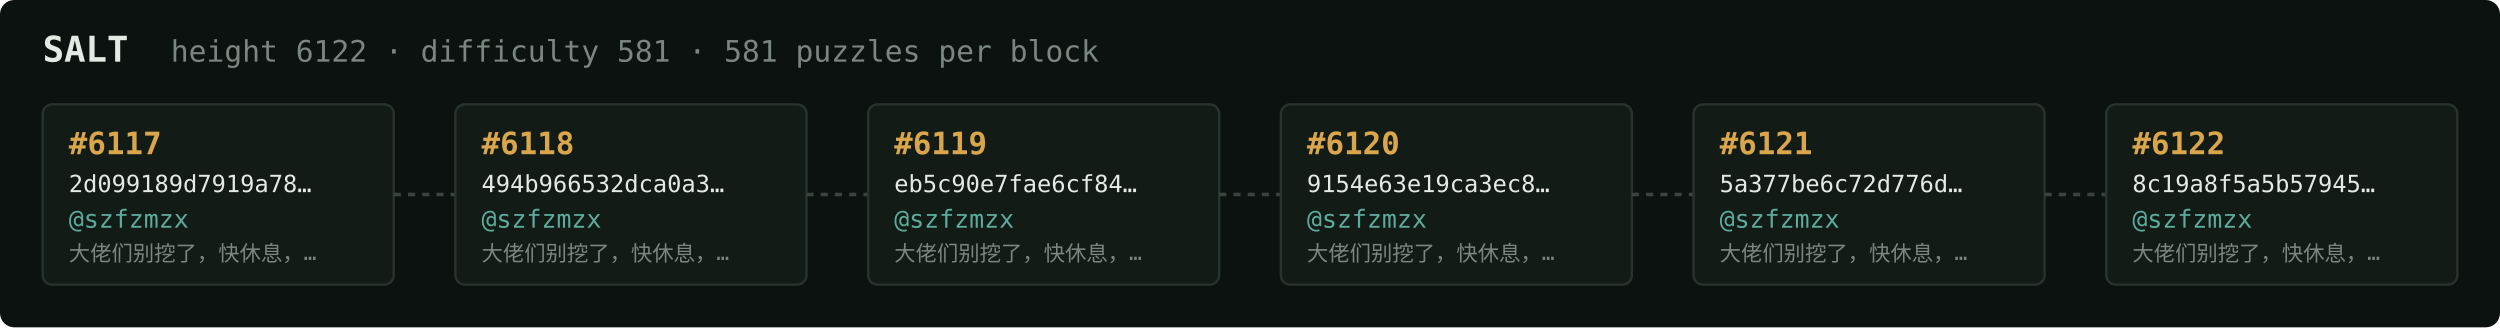
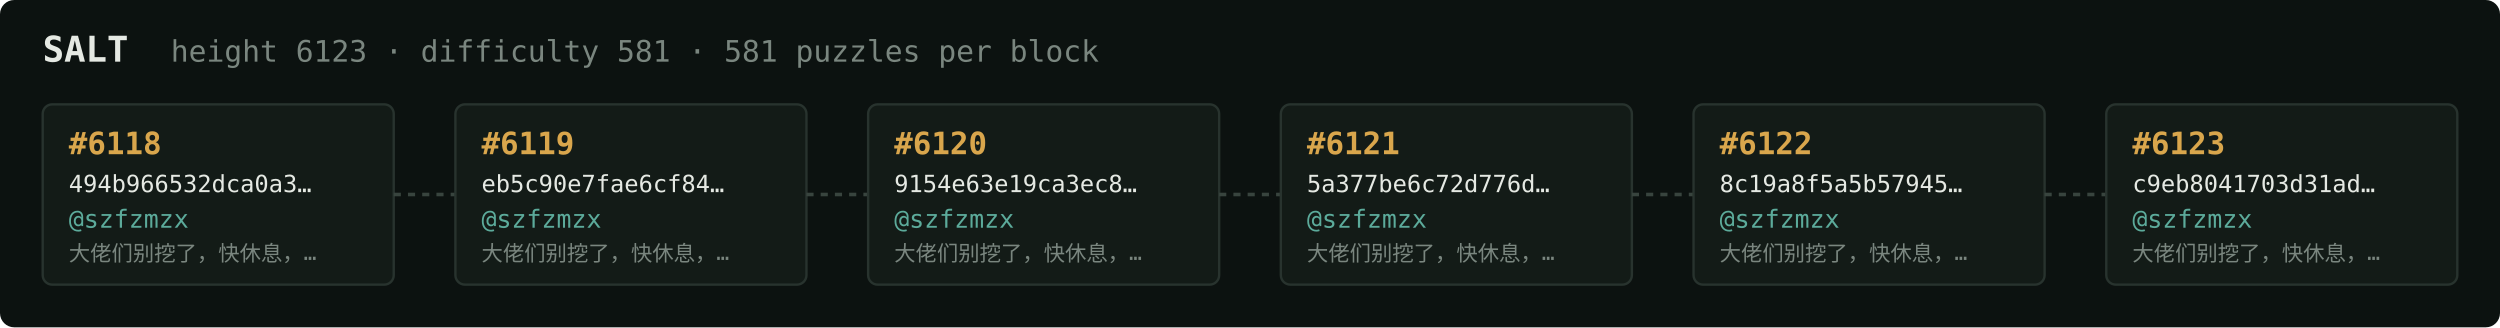
<svg xmlns="http://www.w3.org/2000/svg" width="1054" height="138" viewBox="0 0 1054 138" font-family="ui-monospace,SFMono-Regular,Menlo,monospace">
  <rect fill="#0c1210" width="1054" height="138" rx="6" />
  <text x="18" y="26" fill="#e5e9e3" font-size="15" font-weight="700">SALT</text>
-   <text x="72" y="26" fill="#7a867f" font-size="12.5">height 6122 · difficulty 581 · 581 puzzles per block</text>
+   <text x="72" y="26" fill="#7a867f" font-size="12.5">height 6123 · difficulty 581 · 581 puzzles per block</text>
  <rect x="18" y="44" width="148" height="76" rx="4" fill="#131b17" stroke="#28332e" stroke-width="1" />
-   <text x="29" y="65" fill="#d9a64c" font-size="13" font-weight="700">#6117</text>
-   <text x="29" y="81" fill="#e5e9e3" font-size="10">2d099189d7919a78…</text>
+   <text x="29" y="65" fill="#d9a64c" font-size="13" font-weight="700">#6118</text>
+   <text x="29" y="81" fill="#e5e9e3" font-size="10">494b966532dca0a3…</text>
  <text x="29" y="96" fill="#5cab9b" font-size="10.5">@szfzmzx</text>
  <text x="29" y="110" fill="#7a867f" font-size="9">大佬们别挖了，快休息，…</text>
  <line x1="166" y1="82.0" x2="192" y2="82.0" stroke="#38443e" stroke-width="1.5" stroke-dasharray="3 3" />
  <rect x="192" y="44" width="148" height="76" rx="4" fill="#131b17" stroke="#28332e" stroke-width="1" />
-   <text x="203" y="65" fill="#d9a64c" font-size="13" font-weight="700">#6118</text>
-   <text x="203" y="81" fill="#e5e9e3" font-size="10">494b966532dca0a3…</text>
+   <text x="203" y="65" fill="#d9a64c" font-size="13" font-weight="700">#6119</text>
+   <text x="203" y="81" fill="#e5e9e3" font-size="10">eb5c90e7fae6cf84…</text>
  <text x="203" y="96" fill="#5cab9b" font-size="10.5">@szfzmzx</text>
  <text x="203" y="110" fill="#7a867f" font-size="9">大佬们别挖了，快休息，…</text>
  <line x1="340" y1="82.0" x2="366" y2="82.0" stroke="#38443e" stroke-width="1.5" stroke-dasharray="3 3" />
  <rect x="366" y="44" width="148" height="76" rx="4" fill="#131b17" stroke="#28332e" stroke-width="1" />
-   <text x="377" y="65" fill="#d9a64c" font-size="13" font-weight="700">#6119</text>
-   <text x="377" y="81" fill="#e5e9e3" font-size="10">eb5c90e7fae6cf84…</text>
+   <text x="377" y="65" fill="#d9a64c" font-size="13" font-weight="700">#6120</text>
+   <text x="377" y="81" fill="#e5e9e3" font-size="10">9154e63e19ca3ec8…</text>
  <text x="377" y="96" fill="#5cab9b" font-size="10.5">@szfzmzx</text>
  <text x="377" y="110" fill="#7a867f" font-size="9">大佬们别挖了，快休息，…</text>
  <line x1="514" y1="82.0" x2="540" y2="82.0" stroke="#38443e" stroke-width="1.5" stroke-dasharray="3 3" />
  <rect x="540" y="44" width="148" height="76" rx="4" fill="#131b17" stroke="#28332e" stroke-width="1" />
-   <text x="551" y="65" fill="#d9a64c" font-size="13" font-weight="700">#6120</text>
-   <text x="551" y="81" fill="#e5e9e3" font-size="10">9154e63e19ca3ec8…</text>
+   <text x="551" y="65" fill="#d9a64c" font-size="13" font-weight="700">#6121</text>
+   <text x="551" y="81" fill="#e5e9e3" font-size="10">5a377be6c72d776d…</text>
  <text x="551" y="96" fill="#5cab9b" font-size="10.5">@szfzmzx</text>
  <text x="551" y="110" fill="#7a867f" font-size="9">大佬们别挖了，快休息，…</text>
  <line x1="688" y1="82.0" x2="714" y2="82.0" stroke="#38443e" stroke-width="1.5" stroke-dasharray="3 3" />
  <rect x="714" y="44" width="148" height="76" rx="4" fill="#131b17" stroke="#28332e" stroke-width="1" />
-   <text x="725" y="65" fill="#d9a64c" font-size="13" font-weight="700">#6121</text>
-   <text x="725" y="81" fill="#e5e9e3" font-size="10">5a377be6c72d776d…</text>
+   <text x="725" y="65" fill="#d9a64c" font-size="13" font-weight="700">#6122</text>
+   <text x="725" y="81" fill="#e5e9e3" font-size="10">8c19a8f5a5b57945…</text>
  <text x="725" y="96" fill="#5cab9b" font-size="10.5">@szfzmzx</text>
  <text x="725" y="110" fill="#7a867f" font-size="9">大佬们别挖了，快休息，…</text>
  <line x1="862" y1="82.0" x2="888" y2="82.0" stroke="#38443e" stroke-width="1.5" stroke-dasharray="3 3" />
  <rect x="888" y="44" width="148" height="76" rx="4" fill="#131b17" stroke="#28332e" stroke-width="1" />
-   <text x="899" y="65" fill="#d9a64c" font-size="13" font-weight="700">#6122</text>
-   <text x="899" y="81" fill="#e5e9e3" font-size="10">8c19a8f5a5b57945…</text>
+   <text x="899" y="65" fill="#d9a64c" font-size="13" font-weight="700">#6123</text>
+   <text x="899" y="81" fill="#e5e9e3" font-size="10">c9eb8041703d31ad…</text>
  <text x="899" y="96" fill="#5cab9b" font-size="10.5">@szfzmzx</text>
  <text x="899" y="110" fill="#7a867f" font-size="9">大佬们别挖了，快休息，…</text>
</svg>
